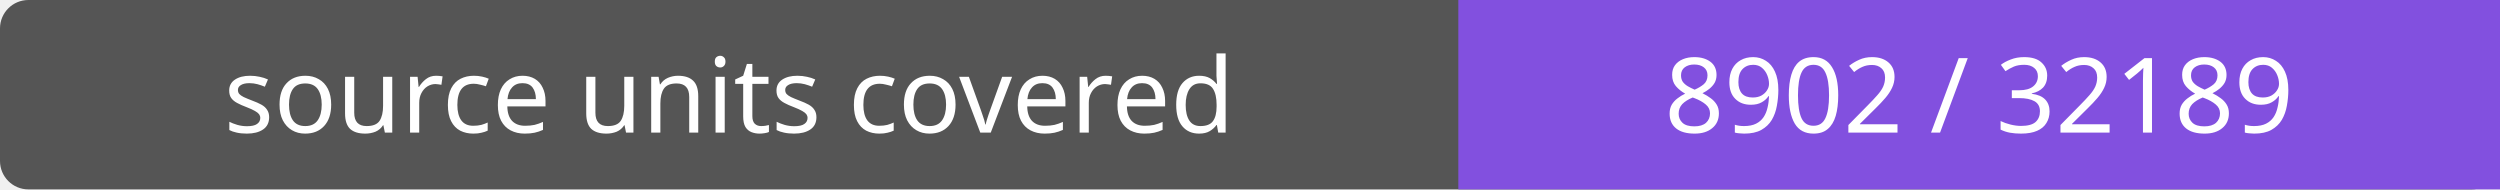
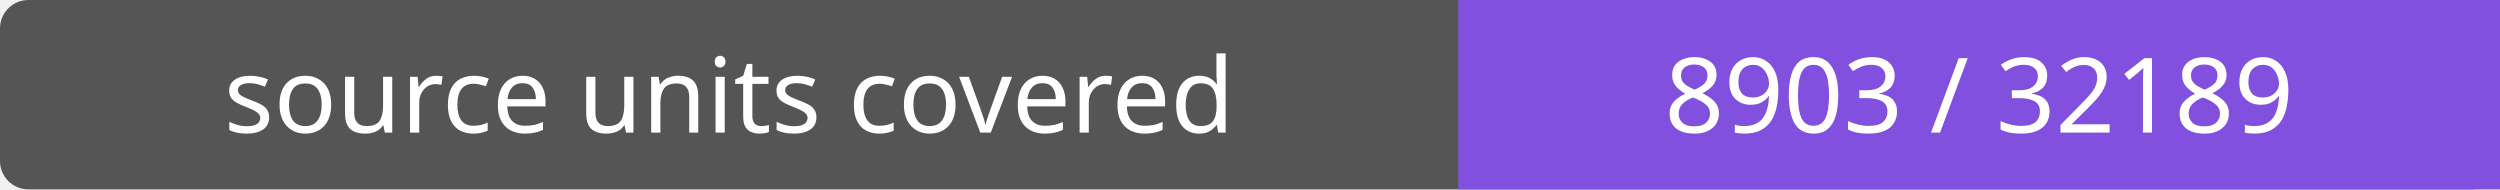
- <svg xmlns="http://www.w3.org/2000/svg" width="264" height="20" role="img" aria-label="source units covered: 8902 / 32189">
+ <svg xmlns="http://www.w3.org/2000/svg" width="264" height="20" role="img" aria-label="source units covered: 8903 / 32189">
  <rect width="264" height="20" rx="3" fill="#555" />
  <path fill="#8250df" d="M154 0h110v20H154z" />
  <g fill="#fff" text-anchor="middle" font-family="Verdana,sans-serif" font-size="11">
    <text x="77.0" y="14">source units covered</text>
-     <text x="209.0" y="14">8902 / 32189</text>
+     <text x="209.0" y="14">8903 / 32189</text>
  </g>
</svg>
